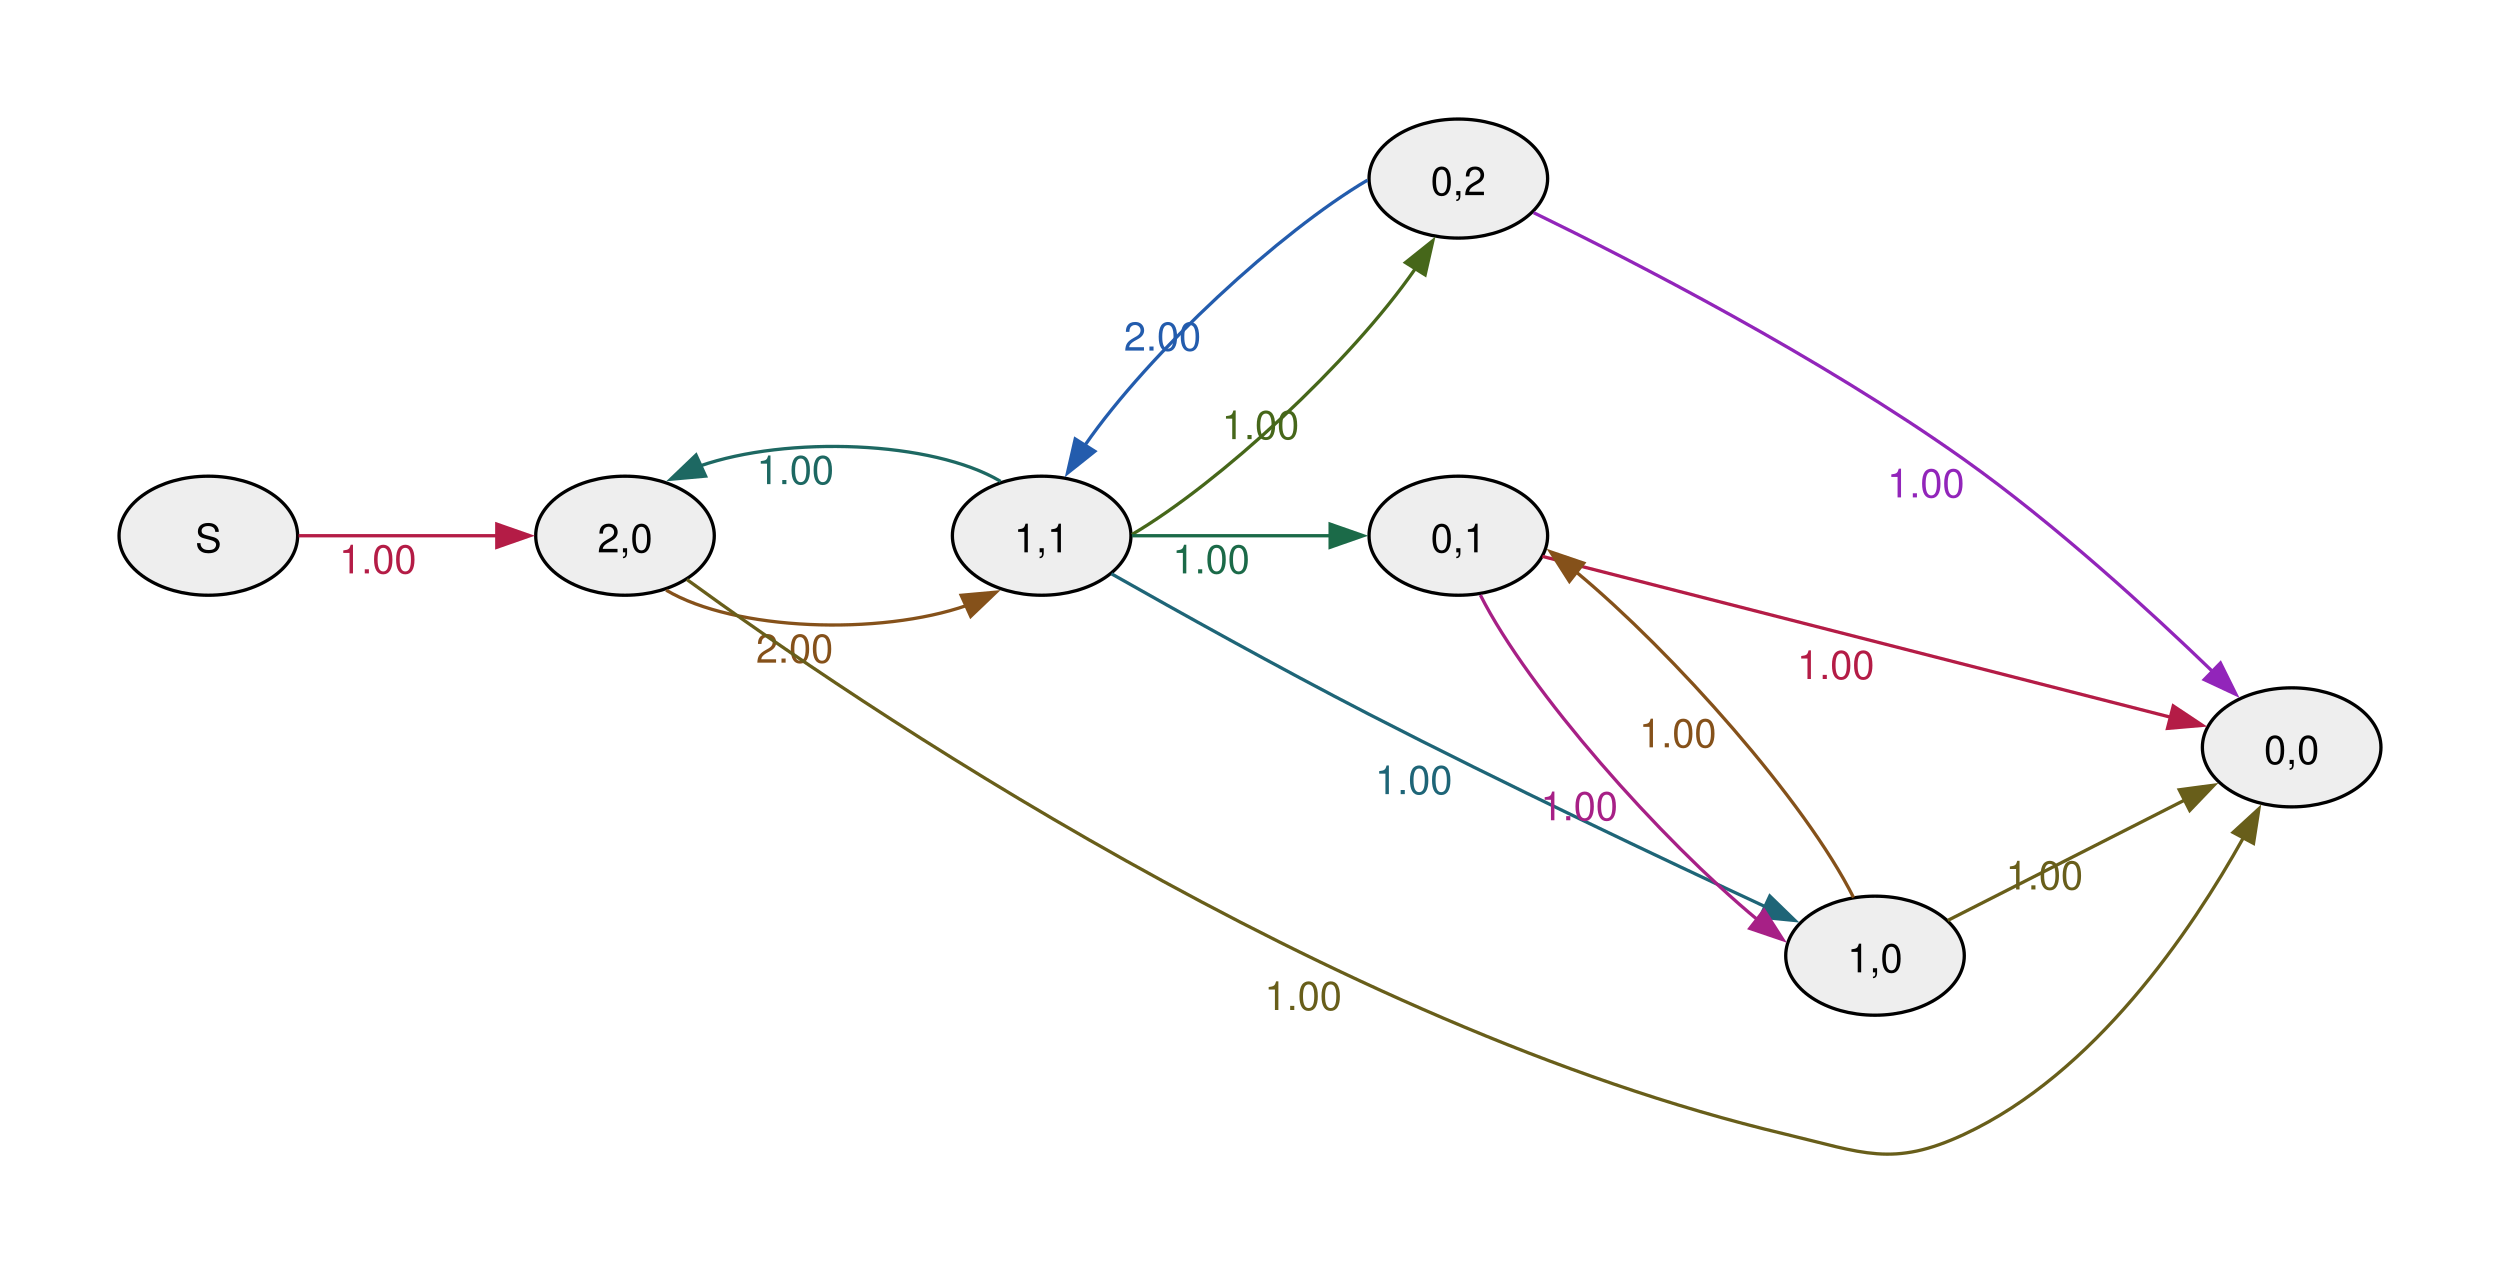
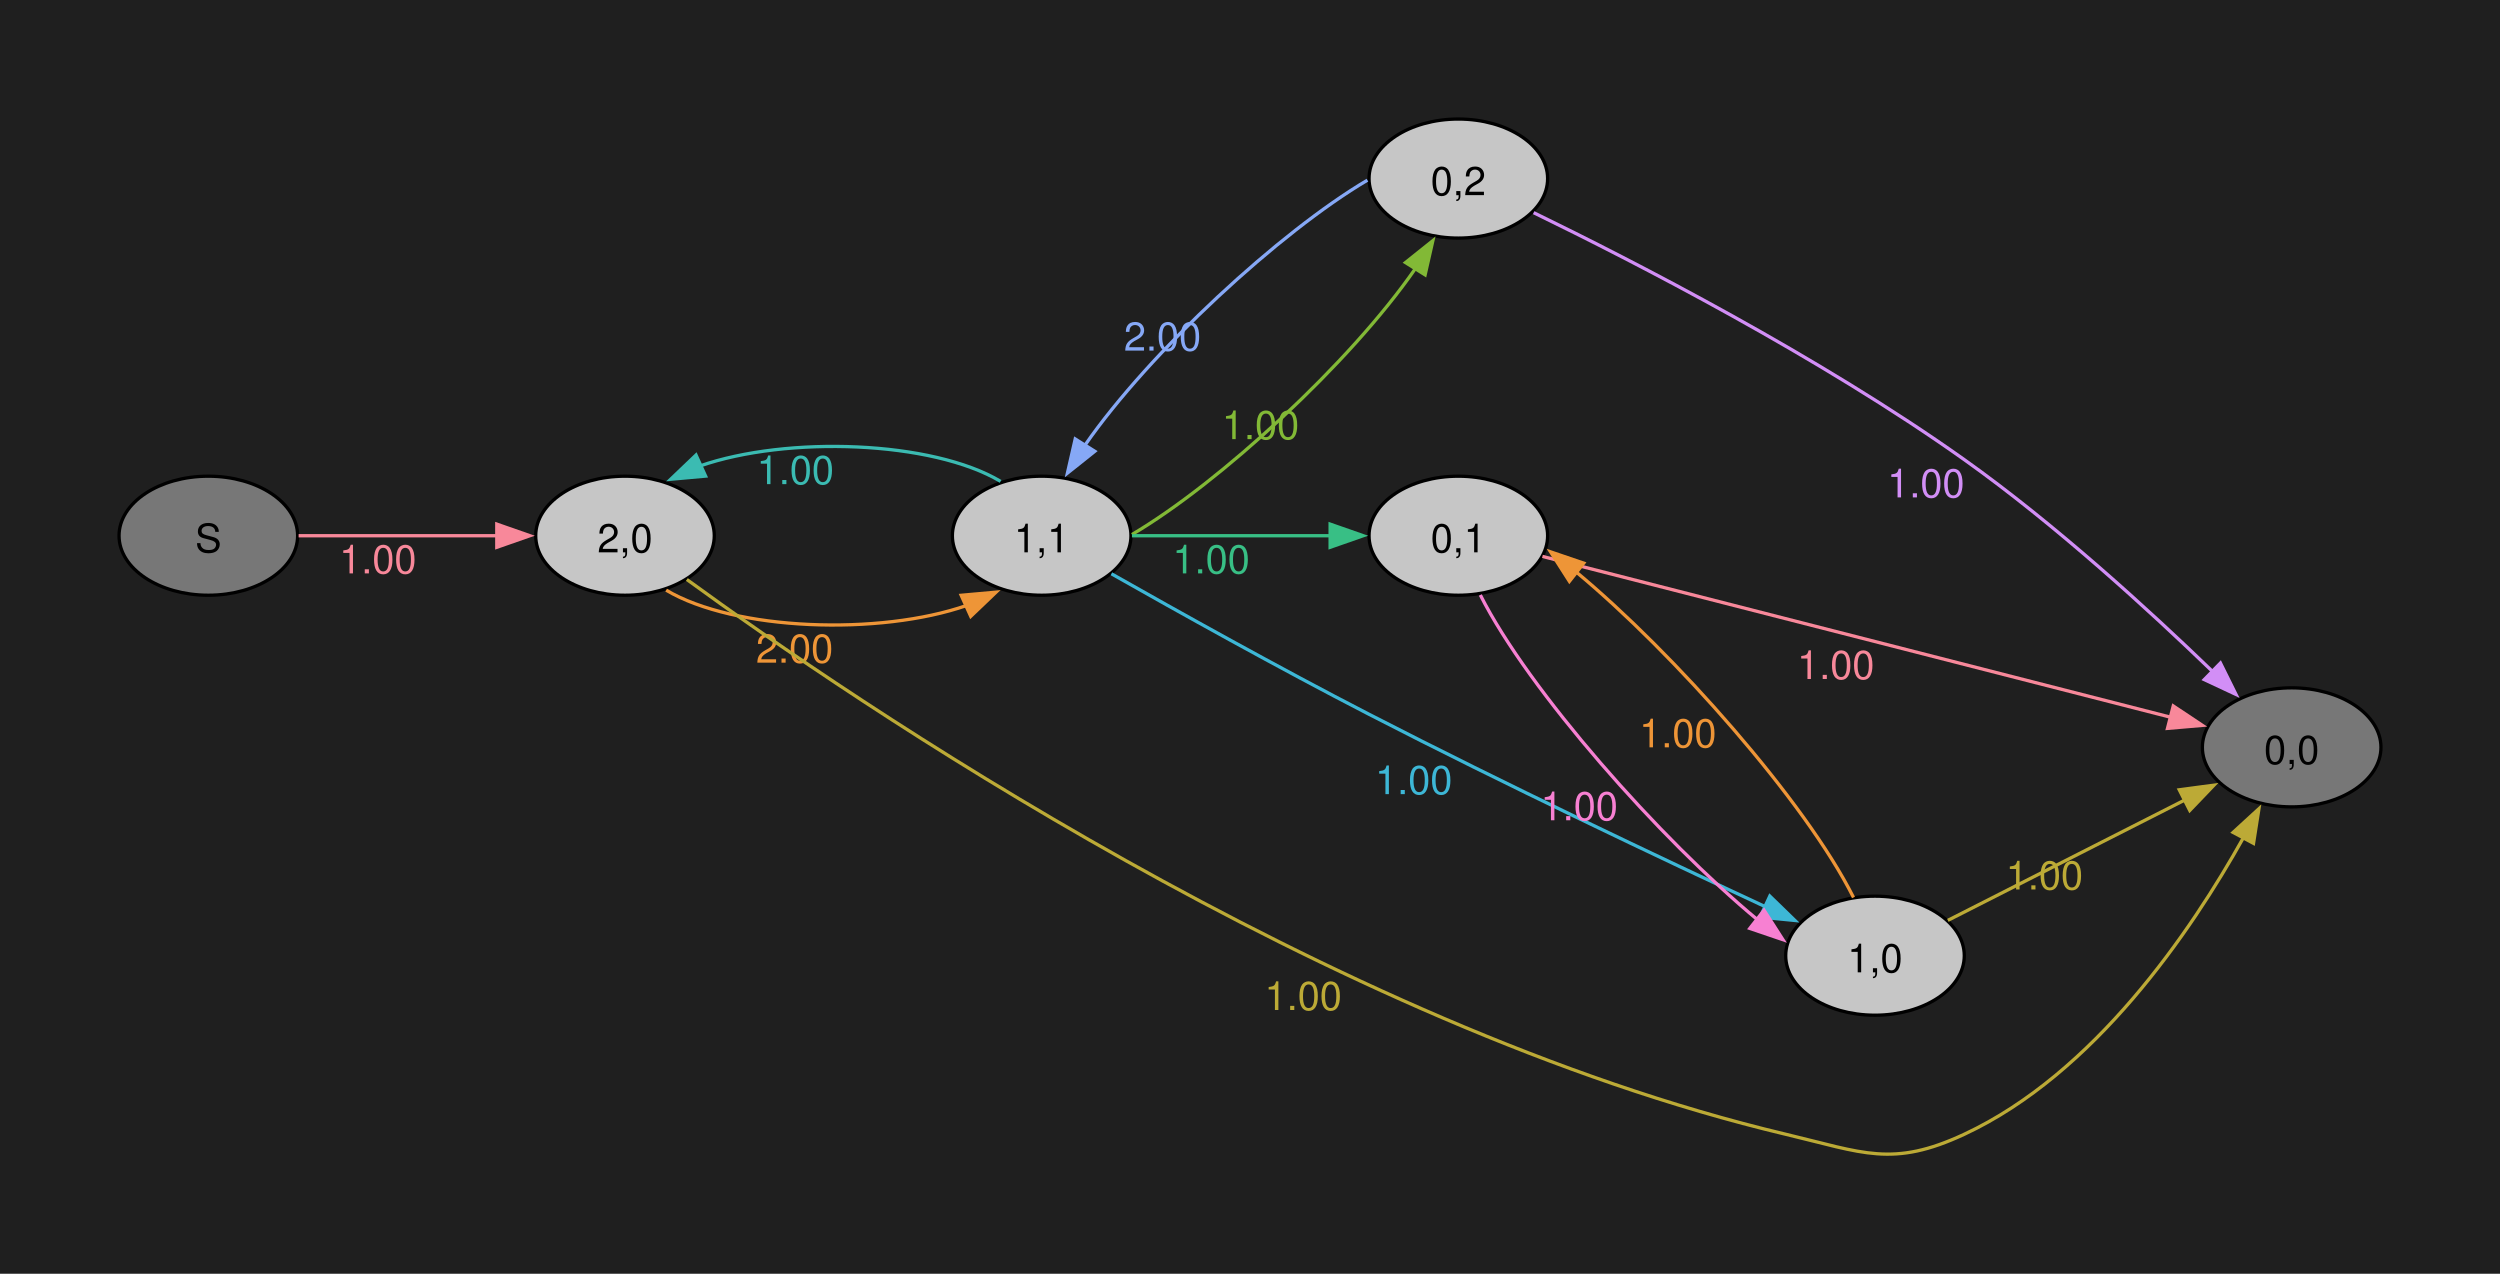
<svg xmlns="http://www.w3.org/2000/svg" width="504pt" height="257pt" viewBox="0.00 0.00 504.00 257.00">
  <g id="graph0" class="graph" transform="scale(0.666667 0.666667) rotate(0) translate(36 349.18)">
+     <polygon fill="#1f1f1f" stroke="none" points="-36,36 -36,-349.18 720,-349.18 720,36 -36,36" />
    <g id="node1" class="node">
-       <ellipse fill="#eeeeee" stroke="black" cx="27" cy="-187.18" rx="27" ry="18" />
+       <ellipse fill="#777777" stroke="black" cx="27" cy="-187.18" rx="27" ry="18" />
      <text xml:space="preserve" text-anchor="middle" x="27" y="-182.15" font-family="Helvetica,Arial,sans-serif" font-size="12.00">S</text>
    </g>
    <g id="node2" class="node">
-       <ellipse fill="#eeeeee" stroke="black" cx="153" cy="-187.18" rx="27" ry="18" />
+       <ellipse fill="#c6c6c6" stroke="black" cx="153" cy="-187.18" rx="27" ry="18" />
      <text xml:space="preserve" text-anchor="middle" x="153" y="-182.15" font-family="Helvetica,Arial,sans-serif" font-size="12.00">2,0</text>
    </g>
    <g id="edge1" class="edge">
-       <path fill="none" stroke="#b41c46" d="M54.3,-187.18C71.72,-187.18 94.86,-187.18 114.24,-187.18" />
-       <polygon fill="#b41c46" stroke="#b41c46" points="114.23,-190.68 124.23,-187.18 114.23,-183.68 114.23,-190.68" />
-       <text xml:space="preserve" text-anchor="middle" x="78.26" y="-175.78" font-family="Helvetica,Arial,sans-serif" font-size="12.00" fill="#b41c46">1.00</text>
+       <path fill="none" stroke="#f8889a" d="M54.3,-187.18C71.72,-187.18 94.86,-187.18 114.24,-187.18" />
+       <polygon fill="#f8889a" stroke="#f8889a" points="114.23,-190.68 124.23,-187.18 114.23,-183.68 114.23,-190.68" />
+       <text xml:space="preserve" text-anchor="middle" x="78.26" y="-175.78" font-family="Helvetica,Arial,sans-serif" font-size="12.00" fill="#f8889a">1.00</text>
    </g>
    <g id="node3" class="node">
-       <ellipse fill="#eeeeee" stroke="black" cx="279" cy="-187.18" rx="27" ry="18" />
+       <ellipse fill="#c6c6c6" stroke="black" cx="279" cy="-187.18" rx="27" ry="18" />
      <text xml:space="preserve" text-anchor="middle" x="279" y="-182.15" font-family="Helvetica,Arial,sans-serif" font-size="12.00">1,1</text>
    </g>
    <g id="edge2" class="edge">
-       <path fill="none" stroke="#85511a" d="M165.44,-170.72C186.11,-158.41 229.98,-156.88 256.43,-166.12" />
-       <polygon fill="#85511a" stroke="#85511a" points="254.66,-169.16 265.21,-170.11 257.55,-162.79 254.66,-169.16" />
-       <text xml:space="preserve" text-anchor="middle" x="204.28" y="-148.78" font-family="Helvetica,Arial,sans-serif" font-size="12.00" fill="#85511a">2.00</text>
+       <path fill="none" stroke="#ee9537" d="M165.44,-170.72C186.11,-158.41 229.98,-156.88 256.43,-166.12" />
+       <polygon fill="#ee9537" stroke="#ee9537" points="254.66,-169.16 265.21,-170.11 257.55,-162.79 254.66,-169.16" />
+       <text xml:space="preserve" text-anchor="middle" x="204.28" y="-148.78" font-family="Helvetica,Arial,sans-serif" font-size="12.00" fill="#ee9537">2.00</text>
    </g>
    <g id="node4" class="node">
-       <ellipse fill="#eeeeee" stroke="black" cx="657" cy="-123.18" rx="27" ry="18" />
+       <ellipse fill="#777777" stroke="black" cx="657" cy="-123.18" rx="27" ry="18" />
      <text xml:space="preserve" text-anchor="middle" x="657" y="-118.15" font-family="Helvetica,Arial,sans-serif" font-size="12.00">0,0</text>
    </g>
    <g id="edge3" class="edge">
-       <path fill="none" stroke="#685e1a" d="M171.7,-173.94C221.03,-138.01 365.57,-39.09 504,-6.18 527.35,-0.63 536.25,3.98 558,-6.18 597.39,-24.56 626.54,-67.43 642.4,-95.85" />
-       <polygon fill="#685e1a" stroke="#685e1a" points="639.29,-97.46 647.1,-104.62 645.46,-94.15 639.29,-97.46" />
-       <text xml:space="preserve" text-anchor="middle" x="358.1" y="-43.75" font-family="Helvetica,Arial,sans-serif" font-size="12.00" fill="#685e1a">1.00</text>
+       <path fill="none" stroke="#bcaa36" d="M171.7,-173.94C221.03,-138.01 365.57,-39.09 504,-6.18 527.35,-0.63 536.25,3.98 558,-6.18 597.39,-24.56 626.54,-67.43 642.4,-95.85" />
+       <polygon fill="#bcaa36" stroke="#bcaa36" points="639.29,-97.46 647.1,-104.62 645.46,-94.15 639.29,-97.46" />
+       <text xml:space="preserve" text-anchor="middle" x="358.1" y="-43.75" font-family="Helvetica,Arial,sans-serif" font-size="12.00" fill="#bcaa36">1.00</text>
    </g>
    <g id="edge6" class="edge">
-       <path fill="none" stroke="#1d6862" d="M266.58,-203.61C245.94,-215.93 202.07,-217.48 175.6,-208.25" />
-       <polygon fill="#1d6862" stroke="#1d6862" points="177.37,-205.21 166.82,-204.26 174.48,-211.58 177.37,-205.21" />
-       <text xml:space="preserve" text-anchor="middle" x="204.51" y="-202.78" font-family="Helvetica,Arial,sans-serif" font-size="12.00" fill="#1d6862">1.00</text>
+       <path fill="none" stroke="#3bbbb2" d="M266.58,-203.61C245.94,-215.93 202.07,-217.48 175.6,-208.25" />
+       <polygon fill="#3bbbb2" stroke="#3bbbb2" points="177.37,-205.21 166.82,-204.26 174.48,-211.58 177.37,-205.21" />
+       <text xml:space="preserve" text-anchor="middle" x="204.51" y="-202.78" font-family="Helvetica,Arial,sans-serif" font-size="12.00" fill="#3bbbb2">1.00</text>
    </g>
    <g id="node5" class="node">
-       <ellipse fill="#eeeeee" stroke="black" cx="405" cy="-295.18" rx="27" ry="18" />
+       <ellipse fill="#c6c6c6" stroke="black" cx="405" cy="-295.18" rx="27" ry="18" />
      <text xml:space="preserve" text-anchor="middle" x="405" y="-290.15" font-family="Helvetica,Arial,sans-serif" font-size="12.00">0,2</text>
    </g>
    <g id="edge4" class="edge">
-       <path fill="none" stroke="#46671a" d="M306.3,-187.54C332.75,-203.1 372.36,-239.53 392.03,-267.99" />
-       <polygon fill="#46671a" stroke="#46671a" points="389.02,-269.78 397.3,-276.4 394.95,-266.06 389.02,-269.78" />
-       <text xml:space="preserve" text-anchor="middle" x="345.19" y="-216.38" font-family="Helvetica,Arial,sans-serif" font-size="12.00" fill="#46671a">1.00</text>
+       <path fill="none" stroke="#82b936" d="M306.3,-187.54C332.75,-203.1 372.36,-239.53 392.03,-267.99" />
+       <polygon fill="#82b936" stroke="#82b936" points="389.02,-269.78 397.3,-276.4 394.95,-266.06 389.02,-269.78" />
+       <text xml:space="preserve" text-anchor="middle" x="345.19" y="-216.38" font-family="Helvetica,Arial,sans-serif" font-size="12.00" fill="#82b936">1.00</text>
    </g>
    <g id="node6" class="node">
-       <ellipse fill="#eeeeee" stroke="black" cx="405" cy="-187.18" rx="27" ry="18" />
+       <ellipse fill="#c6c6c6" stroke="black" cx="405" cy="-187.18" rx="27" ry="18" />
      <text xml:space="preserve" text-anchor="middle" x="405" y="-182.15" font-family="Helvetica,Arial,sans-serif" font-size="12.00">0,1</text>
    </g>
    <g id="edge5" class="edge">
-       <path fill="none" stroke="#1b6a48" d="M306.3,-187.18C323.72,-187.18 346.86,-187.18 366.24,-187.18" />
-       <polygon fill="#1b6a48" stroke="#1b6a48" points="366.23,-190.68 376.23,-187.18 366.23,-183.68 366.23,-190.68" />
-       <text xml:space="preserve" text-anchor="middle" x="330.26" y="-175.78" font-family="Helvetica,Arial,sans-serif" font-size="12.00" fill="#1b6a48">1.00</text>
+       <path fill="none" stroke="#38bf85" d="M306.3,-187.18C323.72,-187.18 346.86,-187.18 366.24,-187.18" />
+       <polygon fill="#38bf85" stroke="#38bf85" points="366.23,-190.68 376.23,-187.18 366.23,-183.68 366.23,-190.68" />
+       <text xml:space="preserve" text-anchor="middle" x="330.26" y="-175.78" font-family="Helvetica,Arial,sans-serif" font-size="12.00" fill="#38bf85">1.00</text>
    </g>
    <g id="node7" class="node">
-       <ellipse fill="#eeeeee" stroke="black" cx="531" cy="-60.18" rx="27" ry="18" />
+       <ellipse fill="#c6c6c6" stroke="black" cx="531" cy="-60.18" rx="27" ry="18" />
      <text xml:space="preserve" text-anchor="middle" x="531" y="-55.15" font-family="Helvetica,Arial,sans-serif" font-size="12.00">1,0</text>
    </g>
    <g id="edge7" class="edge">
-       <path fill="none" stroke="#1e6577" d="M300.09,-175.67C319.78,-164.51 350.71,-147.23 378,-133.18 418.97,-112.07 467.04,-89.31 497.98,-74.92" />
-       <polygon fill="#1e6577" stroke="#1e6577" points="499.19,-78.21 506.79,-70.83 496.25,-71.86 499.19,-78.21" />
-       <text xml:space="preserve" text-anchor="middle" x="391.52" y="-109.04" font-family="Helvetica,Arial,sans-serif" font-size="12.00" fill="#1e6577">1.00</text>
+       <path fill="none" stroke="#3db7d6" d="M300.09,-175.67C319.78,-164.51 350.71,-147.23 378,-133.18 418.97,-112.07 467.04,-89.31 497.98,-74.92" />
+       <polygon fill="#3db7d6" stroke="#3db7d6" points="499.19,-78.21 506.79,-70.83 496.25,-71.86 499.19,-78.21" />
+       <text xml:space="preserve" text-anchor="middle" x="391.52" y="-109.04" font-family="Helvetica,Arial,sans-serif" font-size="12.00" fill="#3db7d6">1.00</text>
    </g>
    <g id="edge8" class="edge">
-       <path fill="none" stroke="#235cad" d="M377.51,-294.7C351.1,-279.1 311.71,-242.86 292.05,-214.49" />
-       <polygon fill="#235cad" stroke="#235cad" points="295.07,-212.71 286.79,-206.11 289.15,-216.43 295.07,-212.71" />
-       <text xml:space="preserve" text-anchor="middle" x="315.54" y="-243.15" font-family="Helvetica,Arial,sans-serif" font-size="12.00" fill="#235cad">2.00</text>
+       <path fill="none" stroke="#86a8f6" d="M377.51,-294.7C351.1,-279.1 311.71,-242.86 292.05,-214.49" />
+       <polygon fill="#86a8f6" stroke="#86a8f6" points="295.07,-212.71 286.79,-206.11 289.15,-216.43 295.07,-212.71" />
+       <text xml:space="preserve" text-anchor="middle" x="315.54" y="-243.15" font-family="Helvetica,Arial,sans-serif" font-size="12.00" fill="#86a8f6">2.00</text>
    </g>
    <g id="edge9" class="edge">
-       <path fill="none" stroke="#9225ba" d="M427.77,-284.87C458.1,-270.11 514.26,-241.27 558,-210.18 585.5,-190.63 614.02,-164.54 633.16,-146.04" />
-       <polygon fill="#9225ba" stroke="#9225ba" points="635.46,-148.68 640.17,-139.18 630.57,-143.67 635.46,-148.68" />
-       <text xml:space="preserve" text-anchor="middle" x="546.39" y="-198.77" font-family="Helvetica,Arial,sans-serif" font-size="12.00" fill="#9225ba">1.00</text>
+       <path fill="none" stroke="#d28ef6" d="M427.77,-284.87C458.1,-270.11 514.26,-241.27 558,-210.18 585.5,-190.63 614.02,-164.54 633.16,-146.04" />
+       <polygon fill="#d28ef6" stroke="#d28ef6" points="635.46,-148.68 640.17,-139.18 630.57,-143.67 635.46,-148.68" />
+       <text xml:space="preserve" text-anchor="middle" x="546.39" y="-198.77" font-family="Helvetica,Arial,sans-serif" font-size="12.00" fill="#d28ef6">1.00</text>
    </g>
    <g id="edge11" class="edge">
-       <path fill="none" stroke="#b41c46" d="M430.43,-180.92C474.86,-169.55 569.07,-145.43 620.56,-132.25" />
-       <polygon fill="#b41c46" stroke="#b41c46" points="621.19,-135.7 630.01,-129.83 619.45,-128.92 621.19,-135.7" />
-       <text xml:space="preserve" text-anchor="middle" x="519.14" y="-143.84" font-family="Helvetica,Arial,sans-serif" font-size="12.00" fill="#b41c46">1.00</text>
+       <path fill="none" stroke="#f8889a" d="M430.43,-180.92C474.86,-169.55 569.07,-145.43 620.56,-132.25" />
+       <polygon fill="#f8889a" stroke="#f8889a" points="621.19,-135.7 630.01,-129.83 619.45,-128.92 621.19,-135.7" />
+       <text xml:space="preserve" text-anchor="middle" x="519.14" y="-143.84" font-family="Helvetica,Arial,sans-serif" font-size="12.00" fill="#f8889a">1.00</text>
    </g>
    <g id="edge10" class="edge">
-       <path fill="none" stroke="#a72086" d="M411.65,-169.26C426.25,-140.3 466.14,-95.33 495.59,-70.95" />
-       <polygon fill="#a72086" stroke="#a72086" points="497.45,-73.94 503.17,-65.02 493.14,-68.43 497.45,-73.94" />
-       <text xml:space="preserve" text-anchor="middle" x="441.57" y="-101.14" font-family="Helvetica,Arial,sans-serif" font-size="12.00" fill="#a72086">1.00</text>
+       <path fill="none" stroke="#f780d2" d="M411.65,-169.26C426.25,-140.3 466.14,-95.33 495.59,-70.95" />
+       <polygon fill="#f780d2" stroke="#f780d2" points="497.45,-73.94 503.17,-65.02 493.14,-68.43 497.45,-73.94" />
+       <text xml:space="preserve" text-anchor="middle" x="441.57" y="-101.14" font-family="Helvetica,Arial,sans-serif" font-size="12.00" fill="#f780d2">1.00</text>
    </g>
    <g id="edge13" class="edge">
-       <path fill="none" stroke="#685e1a" d="M553.03,-70.86C572.72,-80.86 602.38,-95.93 624.81,-107.33" />
-       <polygon fill="#685e1a" stroke="#685e1a" points="623.01,-110.34 633.51,-111.75 626.18,-104.1 623.01,-110.34" />
-       <text xml:space="preserve" text-anchor="middle" x="582.23" y="-80.2" font-family="Helvetica,Arial,sans-serif" font-size="12.00" fill="#685e1a">1.00</text>
+       <path fill="none" stroke="#bcaa36" d="M553.03,-70.86C572.72,-80.86 602.38,-95.93 624.81,-107.33" />
+       <polygon fill="#bcaa36" stroke="#bcaa36" points="623.01,-110.34 633.51,-111.75 626.18,-104.1 623.01,-110.34" />
+       <text xml:space="preserve" text-anchor="middle" x="582.23" y="-80.2" font-family="Helvetica,Arial,sans-serif" font-size="12.00" fill="#bcaa36">1.00</text>
    </g>
    <g id="edge12" class="edge">
-       <path fill="none" stroke="#85511a" d="M524.5,-77.78C510.05,-106.7 470.04,-151.85 440.49,-176.34" />
-       <polygon fill="#85511a" stroke="#85511a" points="438.59,-173.37 432.88,-182.3 442.91,-178.88 438.59,-173.37" />
-       <text xml:space="preserve" text-anchor="middle" x="471.38" y="-123.19" font-family="Helvetica,Arial,sans-serif" font-size="12.00" fill="#85511a">1.00</text>
+       <path fill="none" stroke="#ee9537" d="M524.5,-77.78C510.05,-106.7 470.04,-151.85 440.49,-176.34" />
+       <polygon fill="#ee9537" stroke="#ee9537" points="438.59,-173.37 432.88,-182.3 442.91,-178.88 438.59,-173.37" />
+       <text xml:space="preserve" text-anchor="middle" x="471.38" y="-123.19" font-family="Helvetica,Arial,sans-serif" font-size="12.00" fill="#ee9537">1.00</text>
    </g>
  </g>
</svg>
